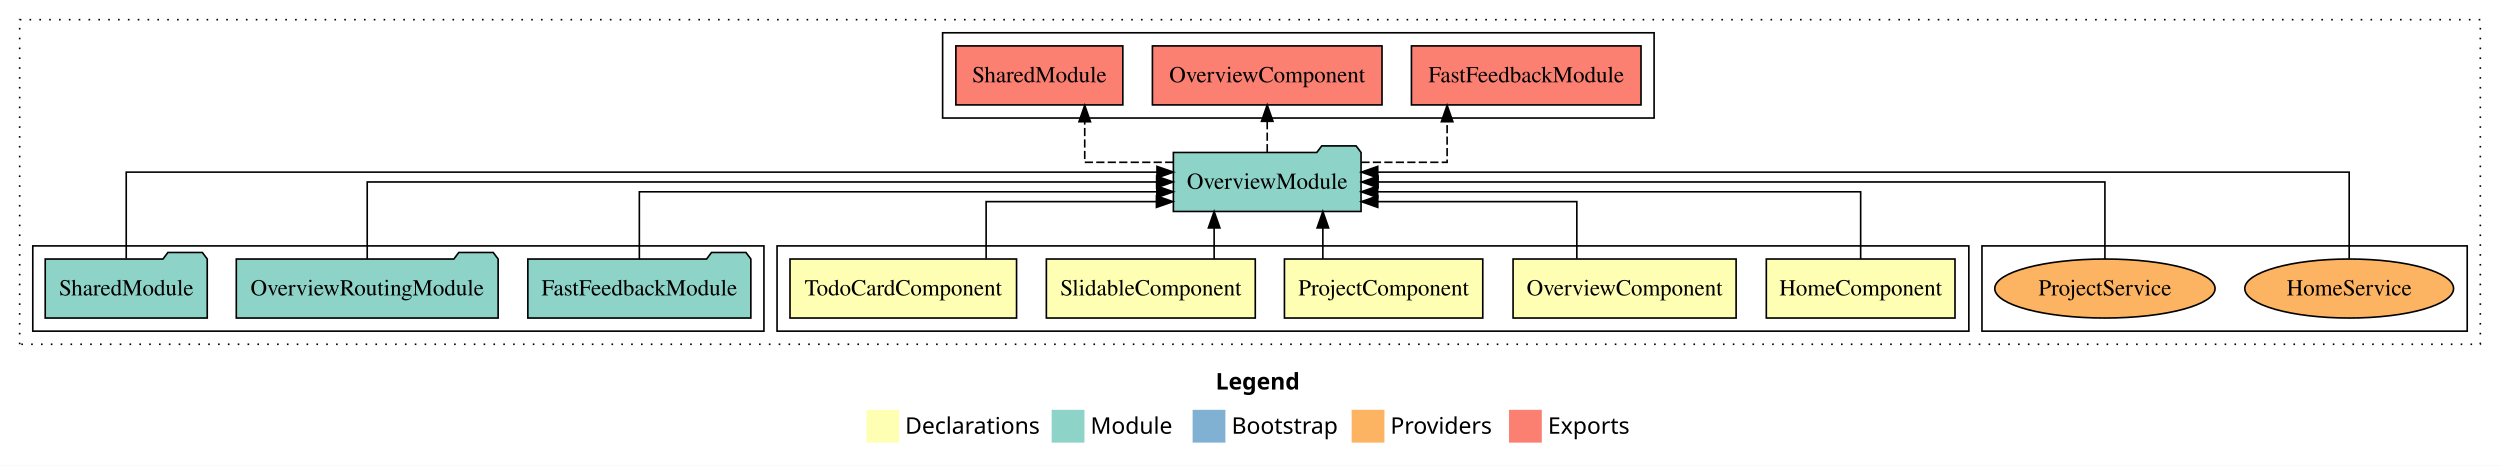
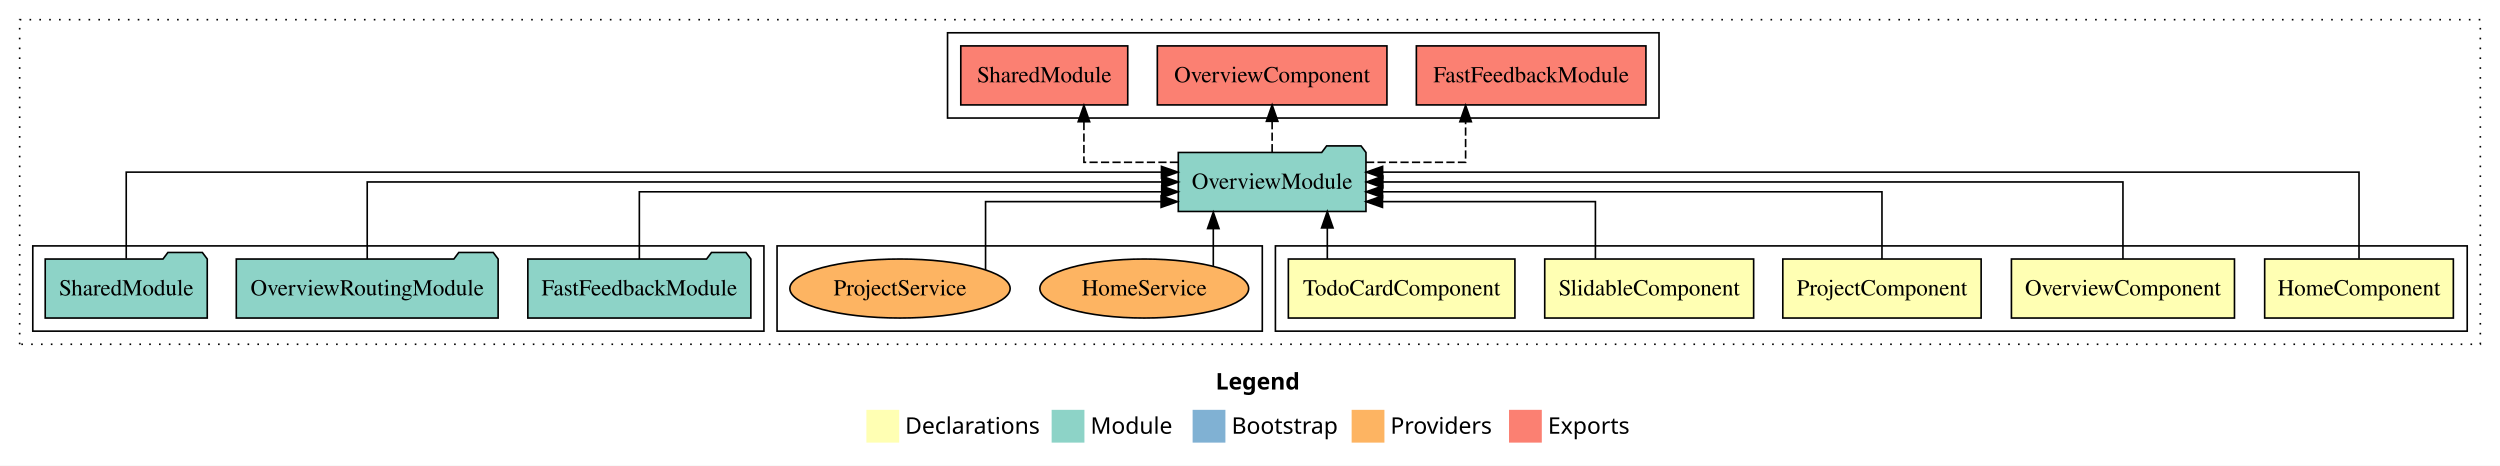
<svg xmlns="http://www.w3.org/2000/svg" width="1525pt" height="284pt" viewBox="0.00 0.00 1525.00 284.00">
  <g id="graph0" class="graph" transform="scale(1 1) rotate(0) translate(4 280)">
    <polygon fill="white" stroke="transparent" points="-4,4 -4,-280 1521,-280 1521,4 -4,4" />
    <text text-anchor="start" x="737.51" y="-42.4" font-family="sans-serif" font-weight="bold" font-size="14.00">Legend</text>
    <polygon fill="#ffffb3" stroke="transparent" points="524.5,-10 524.5,-30 544.5,-30 544.5,-10 524.5,-10" />
    <text text-anchor="start" x="548.13" y="-15.4" font-family="sans-serif" font-size="14.00">  Declarations</text>
    <polygon fill="#8dd3c7" stroke="transparent" points="637.5,-10 637.5,-30 657.5,-30 657.5,-10 637.5,-10" />
    <text text-anchor="start" x="661.23" y="-15.4" font-family="sans-serif" font-size="14.00">  Module</text>
    <polygon fill="#80b1d3" stroke="transparent" points="723.5,-10 723.5,-30 743.5,-30 743.5,-10 723.5,-10" />
    <text text-anchor="start" x="747.28" y="-15.4" font-family="sans-serif" font-size="14.00">  Bootstrap</text>
    <polygon fill="#fdb462" stroke="transparent" points="820.5,-10 820.5,-30 840.5,-30 840.5,-10 820.5,-10" />
    <text text-anchor="start" x="844.17" y="-15.4" font-family="sans-serif" font-size="14.00">  Providers</text>
    <polygon fill="#fb8072" stroke="transparent" points="916.5,-10 916.5,-30 936.5,-30 936.5,-10 916.5,-10" />
    <text text-anchor="start" x="940.23" y="-15.4" font-family="sans-serif" font-size="14.00">  Exports</text>
    <g id="clust1" class="cluster">
      <polygon fill="none" stroke="black" stroke-dasharray="1,5" points="8,-70 8,-268 1509,-268 1509,-70 8,-70" />
    </g>
+     <g id="clust2" class="cluster">
+       <polygon fill="none" stroke="black" points="774,-78 774,-130 1501,-130 1501,-78 774,-78" />
+     </g>
    <g id="clust9" class="cluster">
-       <polygon fill="none" stroke="black" points="571,-208 571,-260 1005,-260 1005,-208 571,-208" />
+       <polygon fill="none" stroke="black" points="574,-208 574,-260 1008,-260 1008,-208 574,-208" />
    </g>
    <g id="clust11" class="cluster">
-       <polygon fill="none" stroke="black" points="1205,-78 1205,-130 1501,-130 1501,-78 1205,-78" />
-     </g>
-     <g id="clust2" class="cluster">
-       <polygon fill="none" stroke="black" points="470,-78 470,-130 1197,-130 1197,-78 470,-78" />
+       <polygon fill="none" stroke="black" points="470,-78 470,-130 766,-130 766,-78 470,-78" />
    </g>
    <g id="clust8" class="cluster">
      <polygon fill="none" stroke="black" points="16,-78 16,-130 462,-130 462,-78 16,-78" />
    </g>
    <g id="node1" class="node">
-       <polygon fill="#ffffb3" stroke="black" points="1188.55,-122 1073.45,-122 1073.45,-86 1188.55,-86 1188.55,-122" />
-       <text text-anchor="middle" x="1131" y="-99.8" font-family="Times,serif" font-size="14.00">HomeComponent</text>
+       <polygon fill="#ffffb3" stroke="black" points="1492.55,-122 1377.45,-122 1377.45,-86 1492.55,-86 1492.55,-122" />
+       <text text-anchor="middle" x="1435" y="-99.8" font-family="Times,serif" font-size="14.00">HomeComponent</text>
    </g>
    <g id="node6" class="node">
-       <polygon fill="#8dd3c7" stroke="black" points="826.24,-187 823.24,-191 802.24,-191 799.24,-187 711.76,-187 711.76,-151 826.24,-151 826.24,-187" />
-       <text text-anchor="middle" x="769" y="-164.8" font-family="Times,serif" font-size="14.00">OverviewModule</text>
+       <polygon fill="#8dd3c7" stroke="black" points="829.24,-187 826.24,-191 805.24,-191 802.24,-187 714.76,-187 714.76,-151 829.24,-151 829.24,-187" />
+       <text text-anchor="middle" x="772" y="-164.8" font-family="Times,serif" font-size="14.00">OverviewModule</text>
    </g>
    <g id="edge1" class="edge">
-       <path fill="none" stroke="black" d="M1131,-122.02C1131,-139.37 1131,-163 1131,-163 1131,-163 836.36,-163 836.36,-163" />
-       <polygon fill="black" stroke="black" points="836.36,-159.5 826.36,-163 836.36,-166.5 836.36,-159.5" />
+       <path fill="none" stroke="black" d="M1435,-122.28C1435,-143.32 1435,-175 1435,-175 1435,-175 839.39,-175 839.39,-175" />
+       <polygon fill="black" stroke="black" points="839.39,-171.5 829.39,-175 839.39,-178.5 839.39,-171.5" />
    </g>
    <g id="node2" class="node">
-       <polygon fill="#ffffb3" stroke="black" points="1055.03,-122 918.97,-122 918.97,-86 1055.03,-86 1055.03,-122" />
-       <text text-anchor="middle" x="987" y="-99.8" font-family="Times,serif" font-size="14.00">OverviewComponent</text>
+       <polygon fill="#ffffb3" stroke="black" points="1359.03,-122 1222.97,-122 1222.97,-86 1359.03,-86 1359.03,-122" />
+       <text text-anchor="middle" x="1291" y="-99.8" font-family="Times,serif" font-size="14.00">OverviewComponent</text>
    </g>
    <g id="edge2" class="edge">
-       <path fill="none" stroke="black" d="M957.87,-122.24C957.87,-137.57 957.87,-157 957.87,-157 957.87,-157 836.44,-157 836.44,-157" />
-       <polygon fill="black" stroke="black" points="836.44,-153.5 826.44,-157 836.44,-160.5 836.44,-153.5" />
+       <path fill="none" stroke="black" d="M1291,-122.11C1291,-141.34 1291,-169 1291,-169 1291,-169 839.53,-169 839.53,-169" />
+       <polygon fill="black" stroke="black" points="839.53,-165.5 829.53,-169 839.53,-172.5 839.53,-165.5" />
    </g>
    <g id="node3" class="node">
-       <polygon fill="#ffffb3" stroke="black" points="900.49,-122 779.51,-122 779.51,-86 900.49,-86 900.49,-122" />
-       <text text-anchor="middle" x="840" y="-99.8" font-family="Times,serif" font-size="14.00">ProjectComponent</text>
+       <polygon fill="#ffffb3" stroke="black" points="1204.49,-122 1083.51,-122 1083.51,-86 1204.49,-86 1204.49,-122" />
+       <text text-anchor="middle" x="1144" y="-99.8" font-family="Times,serif" font-size="14.00">ProjectComponent</text>
    </g>
    <g id="edge3" class="edge">
-       <path fill="none" stroke="black" d="M802.94,-122.11C802.94,-122.11 802.94,-140.99 802.94,-140.99" />
-       <polygon fill="black" stroke="black" points="799.44,-140.99 802.94,-150.99 806.44,-140.99 799.44,-140.99" />
+       <path fill="none" stroke="black" d="M1144,-122.02C1144,-139.37 1144,-163 1144,-163 1144,-163 839.31,-163 839.31,-163" />
+       <polygon fill="black" stroke="black" points="839.31,-159.5 829.31,-163 839.31,-166.5 839.31,-159.5" />
    </g>
    <g id="node4" class="node">
-       <polygon fill="#ffffb3" stroke="black" points="761.72,-122 634.28,-122 634.28,-86 761.72,-86 761.72,-122" />
-       <text text-anchor="middle" x="698" y="-99.8" font-family="Times,serif" font-size="14.00">SlidableComponent</text>
+       <polygon fill="#ffffb3" stroke="black" points="1065.72,-122 938.28,-122 938.28,-86 1065.72,-86 1065.72,-122" />
+       <text text-anchor="middle" x="1002" y="-99.8" font-family="Times,serif" font-size="14.00">SlidableComponent</text>
    </g>
    <g id="edge4" class="edge">
-       <path fill="none" stroke="black" d="M736.62,-122.11C736.62,-122.11 736.62,-140.99 736.62,-140.99" />
-       <polygon fill="black" stroke="black" points="733.12,-140.99 736.62,-150.99 740.12,-140.99 733.12,-140.99" />
+       <path fill="none" stroke="black" d="M969.2,-122.24C969.2,-137.57 969.2,-157 969.2,-157 969.2,-157 839.3,-157 839.3,-157" />
+       <polygon fill="black" stroke="black" points="839.3,-153.5 829.3,-157 839.3,-160.5 839.3,-153.5" />
    </g>
    <g id="node5" class="node">
-       <polygon fill="#ffffb3" stroke="black" points="616.1,-122 477.9,-122 477.9,-86 616.1,-86 616.1,-122" />
-       <text text-anchor="middle" x="547" y="-99.8" font-family="Times,serif" font-size="14.00">TodoCardComponent</text>
+       <polygon fill="#ffffb3" stroke="black" points="920.1,-122 781.9,-122 781.9,-86 920.1,-86 920.1,-122" />
+       <text text-anchor="middle" x="851" y="-99.8" font-family="Times,serif" font-size="14.00">TodoCardComponent</text>
    </g>
    <g id="edge5" class="edge">
-       <path fill="none" stroke="black" d="M597.54,-122.24C597.54,-137.57 597.54,-157 597.54,-157 597.54,-157 701.43,-157 701.43,-157" />
-       <polygon fill="black" stroke="black" points="701.43,-160.5 711.43,-157 701.43,-153.5 701.43,-160.5" />
+       <path fill="none" stroke="black" d="M805.66,-122.11C805.66,-122.11 805.66,-140.99 805.66,-140.99" />
+       <polygon fill="black" stroke="black" points="802.16,-140.99 805.66,-150.99 809.16,-140.99 802.16,-140.99" />
    </g>
    <g id="node10" class="node">
-       <polygon fill="#fb8072" stroke="black" points="997.02,-252 856.98,-252 856.98,-216 997.02,-216 997.02,-252" />
-       <text text-anchor="middle" x="927" y="-229.8" font-family="Times,serif" font-size="14.00">FastFeedbackModule </text>
+       <polygon fill="#fb8072" stroke="black" points="1000.02,-252 859.98,-252 859.98,-216 1000.02,-216 1000.02,-252" />
+       <text text-anchor="middle" x="930" y="-229.8" font-family="Times,serif" font-size="14.00">FastFeedbackModule </text>
    </g>
    <g id="edge9" class="edge">
-       <path fill="none" stroke="black" stroke-dasharray="5,2" d="M826.44,-181C852.99,-181 878.74,-181 878.74,-181 878.74,-181 878.74,-205.76 878.74,-205.76" />
-       <polygon fill="black" stroke="black" points="875.24,-205.76 878.74,-215.76 882.24,-205.76 875.24,-205.76" />
+       <path fill="none" stroke="black" stroke-dasharray="5,2" d="M829.28,-181C859.35,-181 890.02,-181 890.02,-181 890.02,-181 890.02,-205.76 890.02,-205.76" />
+       <polygon fill="black" stroke="black" points="886.52,-205.76 890.02,-215.76 893.52,-205.76 886.52,-205.76" />
    </g>
    <g id="node11" class="node">
-       <polygon fill="#fb8072" stroke="black" points="839.03,-252 698.97,-252 698.97,-216 839.03,-216 839.03,-252" />
-       <text text-anchor="middle" x="769" y="-229.8" font-family="Times,serif" font-size="14.00">OverviewComponent </text>
+       <polygon fill="#fb8072" stroke="black" points="842.03,-252 701.97,-252 701.97,-216 842.03,-216 842.03,-252" />
+       <text text-anchor="middle" x="772" y="-229.8" font-family="Times,serif" font-size="14.00">OverviewComponent </text>
    </g>
    <g id="edge10" class="edge">
-       <path fill="none" stroke="black" stroke-dasharray="5,2" d="M769,-187.11C769,-187.11 769,-205.99 769,-205.99" />
-       <polygon fill="black" stroke="black" points="765.5,-205.99 769,-215.99 772.5,-205.99 765.5,-205.99" />
+       <path fill="none" stroke="black" stroke-dasharray="5,2" d="M772,-187.11C772,-187.11 772,-205.99 772,-205.99" />
+       <polygon fill="black" stroke="black" points="768.5,-205.99 772,-215.99 775.5,-205.99 768.5,-205.99" />
    </g>
    <g id="node12" class="node">
-       <polygon fill="#fb8072" stroke="black" points="680.92,-252 579.08,-252 579.08,-216 680.92,-216 680.92,-252" />
-       <text text-anchor="middle" x="630" y="-229.8" font-family="Times,serif" font-size="14.00">SharedModule </text>
+       <polygon fill="#fb8072" stroke="black" points="683.92,-252 582.08,-252 582.08,-216 683.92,-216 683.92,-252" />
+       <text text-anchor="middle" x="633" y="-229.8" font-family="Times,serif" font-size="14.00">SharedModule </text>
    </g>
    <g id="edge11" class="edge">
-       <path fill="none" stroke="black" stroke-dasharray="5,2" d="M711.71,-181C684.43,-181 657.68,-181 657.68,-181 657.68,-181 657.68,-205.76 657.68,-205.76" />
-       <polygon fill="black" stroke="black" points="654.18,-205.76 657.68,-215.76 661.18,-205.76 654.18,-205.76" />
+       <path fill="none" stroke="black" stroke-dasharray="5,2" d="M714.59,-181C685.89,-181 657.19,-181 657.19,-181 657.19,-181 657.19,-205.76 657.19,-205.76" />
+       <polygon fill="black" stroke="black" points="653.69,-205.76 657.19,-215.76 660.69,-205.76 653.69,-205.76" />
    </g>
    <g id="node7" class="node">
      <polygon fill="#8dd3c7" stroke="black" points="454.02,-122 451.02,-126 430.02,-126 427.02,-122 317.98,-122 317.98,-86 454.02,-86 454.02,-122" />
      <text text-anchor="middle" x="386" y="-99.8" font-family="Times,serif" font-size="14.00">FastFeedbackModule</text>
    </g>
    <g id="edge6" class="edge">
-       <path fill="none" stroke="black" d="M386,-122.02C386,-139.37 386,-163 386,-163 386,-163 701.66,-163 701.66,-163" />
-       <polygon fill="black" stroke="black" points="701.66,-166.5 711.66,-163 701.66,-159.5 701.66,-166.5" />
+       <path fill="none" stroke="black" d="M386,-122.02C386,-139.37 386,-163 386,-163 386,-163 704.63,-163 704.63,-163" />
+       <polygon fill="black" stroke="black" points="704.63,-166.5 714.63,-163 704.63,-159.5 704.63,-166.5" />
    </g>
    <g id="node8" class="node">
      <polygon fill="#8dd3c7" stroke="black" points="299.86,-122 296.86,-126 275.86,-126 272.86,-122 140.14,-122 140.14,-86 299.86,-86 299.86,-122" />
      <text text-anchor="middle" x="220" y="-99.8" font-family="Times,serif" font-size="14.00">OverviewRoutingModule</text>
    </g>
    <g id="edge7" class="edge">
-       <path fill="none" stroke="black" d="M220,-122.11C220,-141.34 220,-169 220,-169 220,-169 701.54,-169 701.54,-169" />
-       <polygon fill="black" stroke="black" points="701.54,-172.5 711.54,-169 701.54,-165.5 701.54,-172.5" />
+       <path fill="none" stroke="black" d="M220,-122.11C220,-141.34 220,-169 220,-169 220,-169 704.75,-169 704.75,-169" />
+       <polygon fill="black" stroke="black" points="704.75,-172.5 714.75,-169 704.75,-165.5 704.75,-172.5" />
    </g>
    <g id="node9" class="node">
      <polygon fill="#8dd3c7" stroke="black" points="122.42,-122 119.42,-126 98.42,-126 95.42,-122 23.58,-122 23.58,-86 122.42,-86 122.42,-122" />
      <text text-anchor="middle" x="73" y="-99.8" font-family="Times,serif" font-size="14.00">SharedModule</text>
    </g>
    <g id="edge8" class="edge">
-       <path fill="none" stroke="black" d="M73,-122.28C73,-143.32 73,-175 73,-175 73,-175 701.75,-175 701.75,-175" />
-       <polygon fill="black" stroke="black" points="701.75,-178.5 711.75,-175 701.75,-171.5 701.75,-178.5" />
+       <path fill="none" stroke="black" d="M73,-122.28C73,-143.32 73,-175 73,-175 73,-175 704.5,-175 704.5,-175" />
+       <polygon fill="black" stroke="black" points="704.5,-178.5 714.5,-175 704.5,-171.5 704.5,-178.5" />
    </g>
    <g id="node13" class="node">
-       <ellipse fill="#fdb462" stroke="black" cx="1429" cy="-104" rx="63.68" ry="18" />
-       <text text-anchor="middle" x="1429" y="-99.8" font-family="Times,serif" font-size="14.00">HomeService</text>
+       <ellipse fill="#fdb462" stroke="black" cx="694" cy="-104" rx="63.68" ry="18" />
+       <text text-anchor="middle" x="694" y="-99.8" font-family="Times,serif" font-size="14.00">HomeService</text>
    </g>
    <g id="edge12" class="edge">
-       <path fill="none" stroke="black" d="M1429,-122.28C1429,-143.32 1429,-175 1429,-175 1429,-175 836.42,-175 836.42,-175" />
-       <polygon fill="black" stroke="black" points="836.42,-171.5 826.42,-175 836.42,-178.5 836.42,-171.5" />
+       <path fill="none" stroke="black" d="M736.11,-117.78C736.11,-117.78 736.11,-140.55 736.11,-140.55" />
+       <polygon fill="black" stroke="black" points="732.61,-140.55 736.11,-150.55 739.61,-140.55 732.61,-140.55" />
    </g>
    <g id="node14" class="node">
-       <ellipse fill="#fdb462" stroke="black" cx="1280" cy="-104" rx="67.19" ry="18" />
-       <text text-anchor="middle" x="1280" y="-99.8" font-family="Times,serif" font-size="14.00">ProjectService</text>
+       <ellipse fill="#fdb462" stroke="black" cx="545" cy="-104" rx="67.19" ry="18" />
+       <text text-anchor="middle" x="545" y="-99.8" font-family="Times,serif" font-size="14.00">ProjectService</text>
    </g>
    <g id="edge13" class="edge">
-       <path fill="none" stroke="black" d="M1280,-122.11C1280,-141.34 1280,-169 1280,-169 1280,-169 836.62,-169 836.62,-169" />
-       <polygon fill="black" stroke="black" points="836.62,-165.5 826.62,-169 836.62,-172.5 836.62,-165.5" />
+       <path fill="none" stroke="black" d="M597.19,-115.5C597.19,-131.09 597.19,-157 597.19,-157 597.19,-157 704.28,-157 704.28,-157" />
+       <polygon fill="black" stroke="black" points="704.28,-160.5 714.28,-157 704.28,-153.5 704.28,-160.5" />
    </g>
  </g>
</svg>
